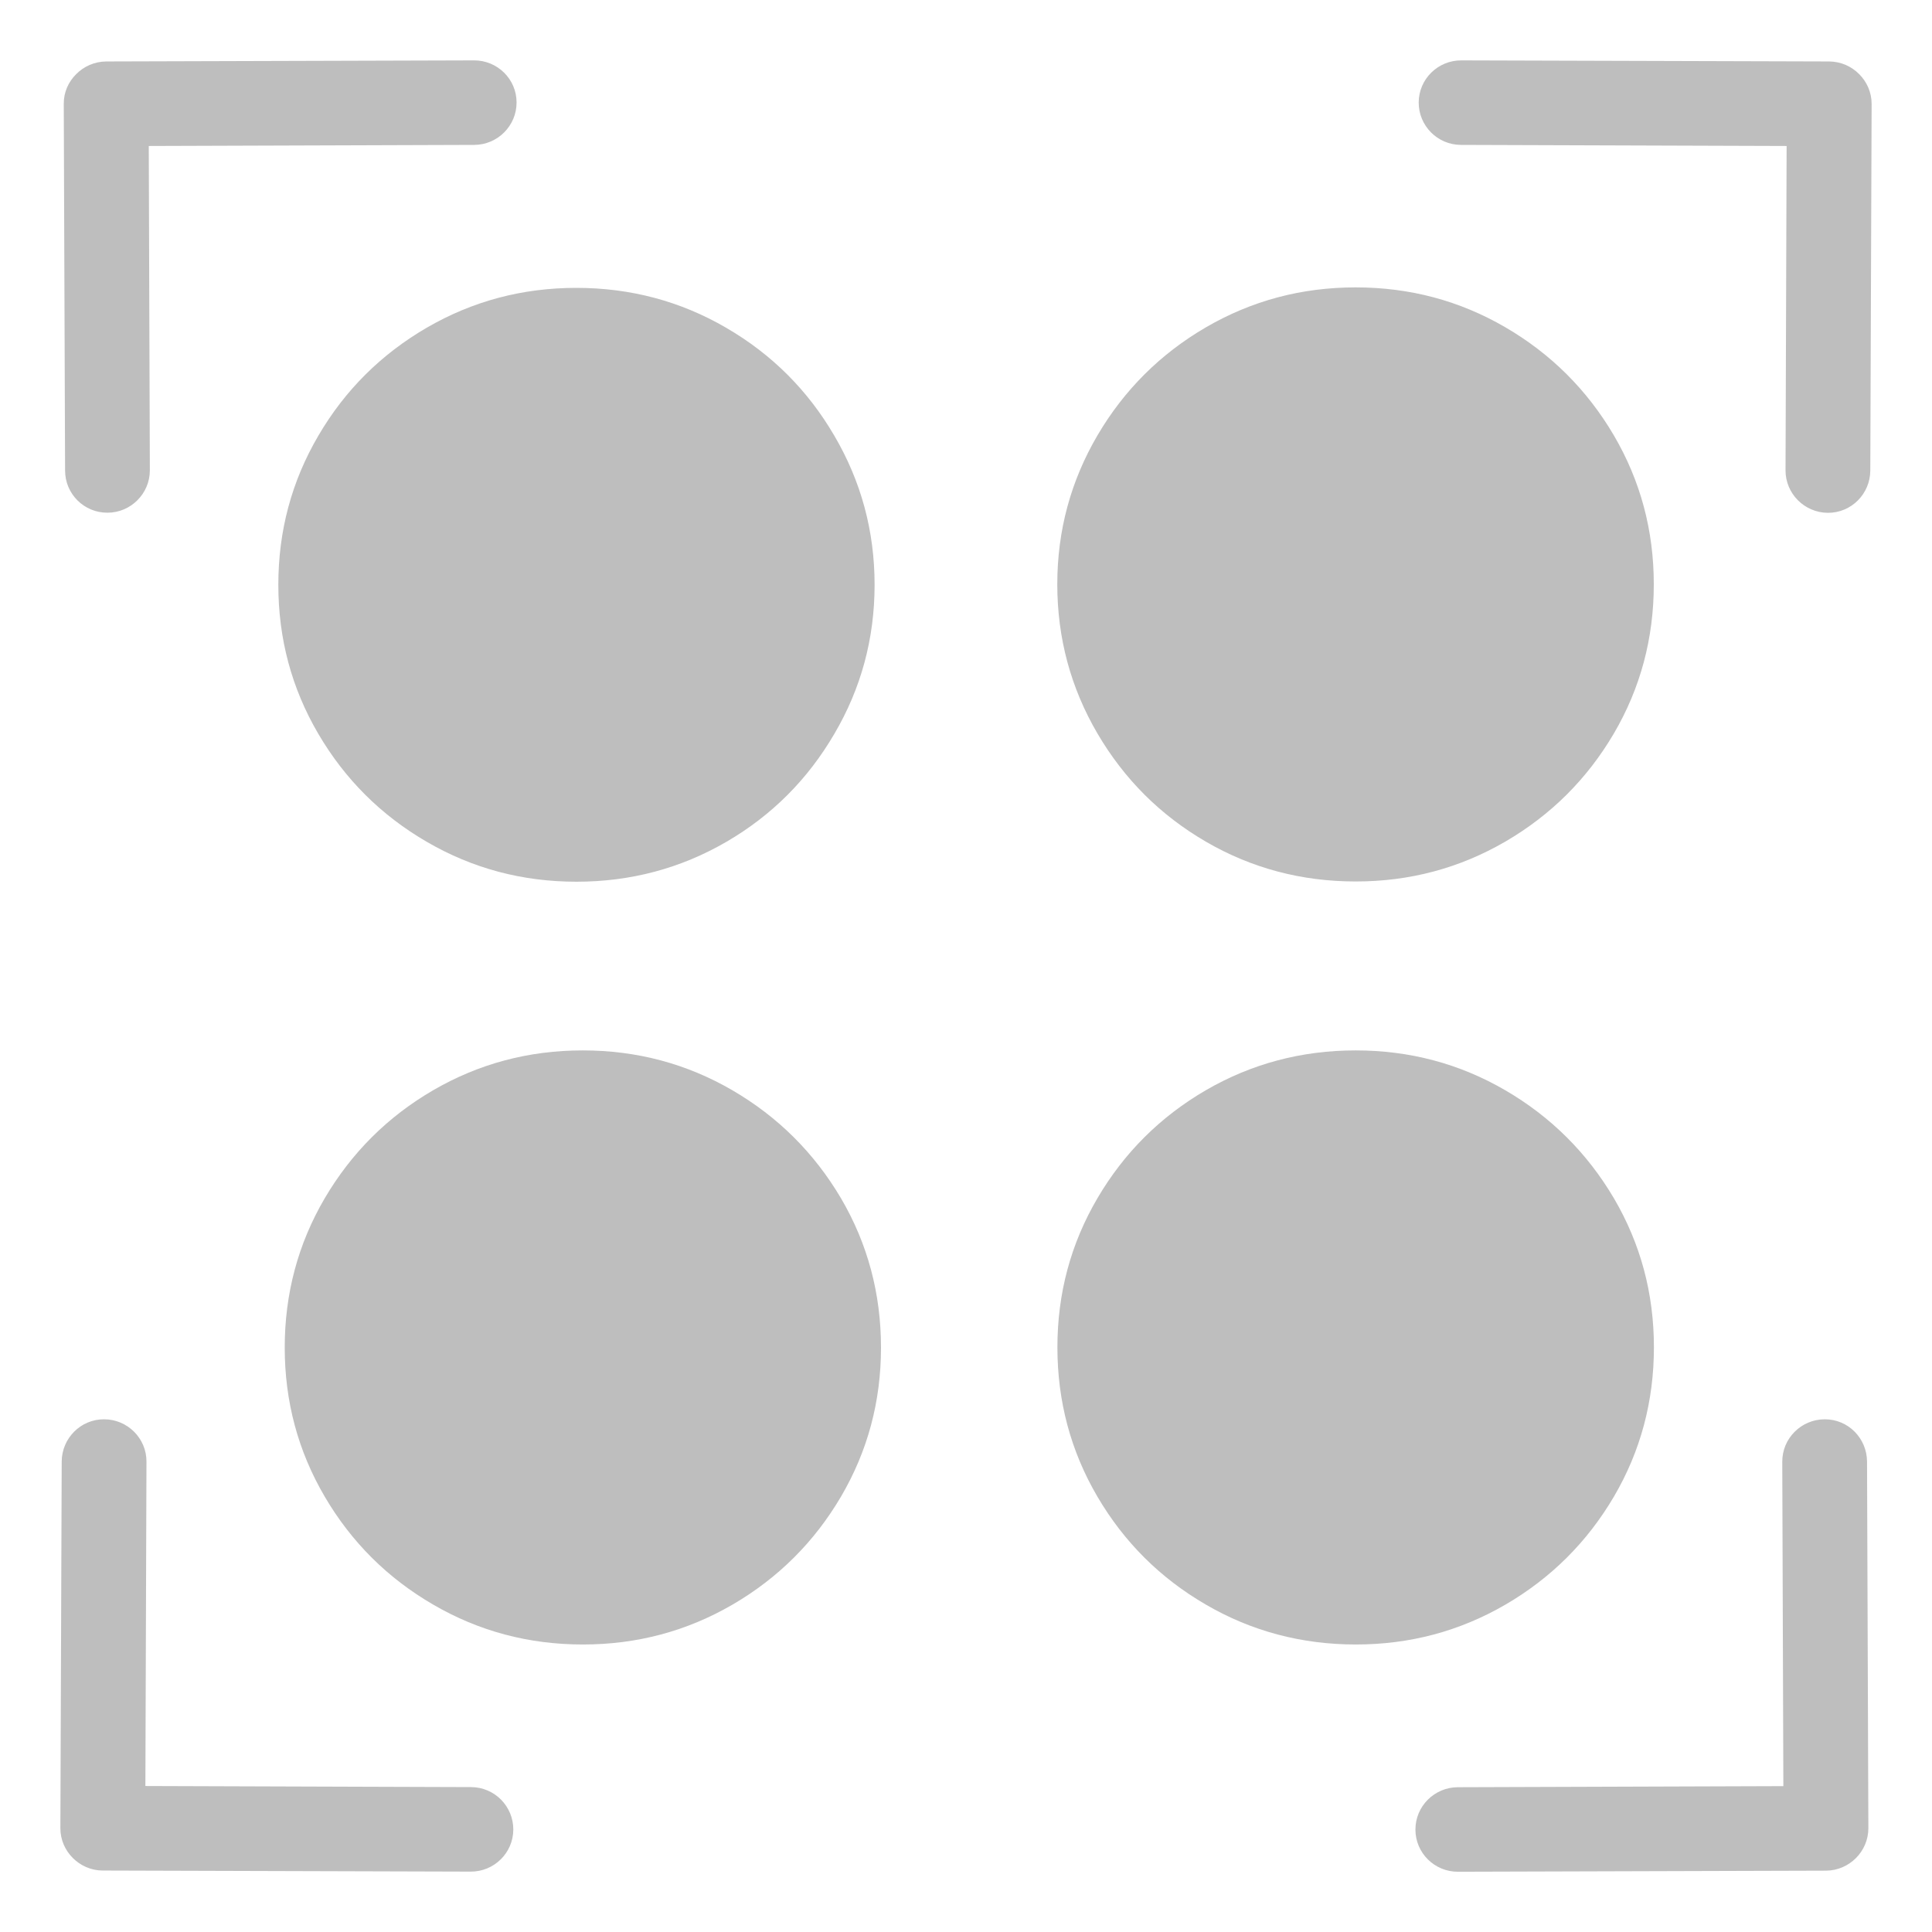
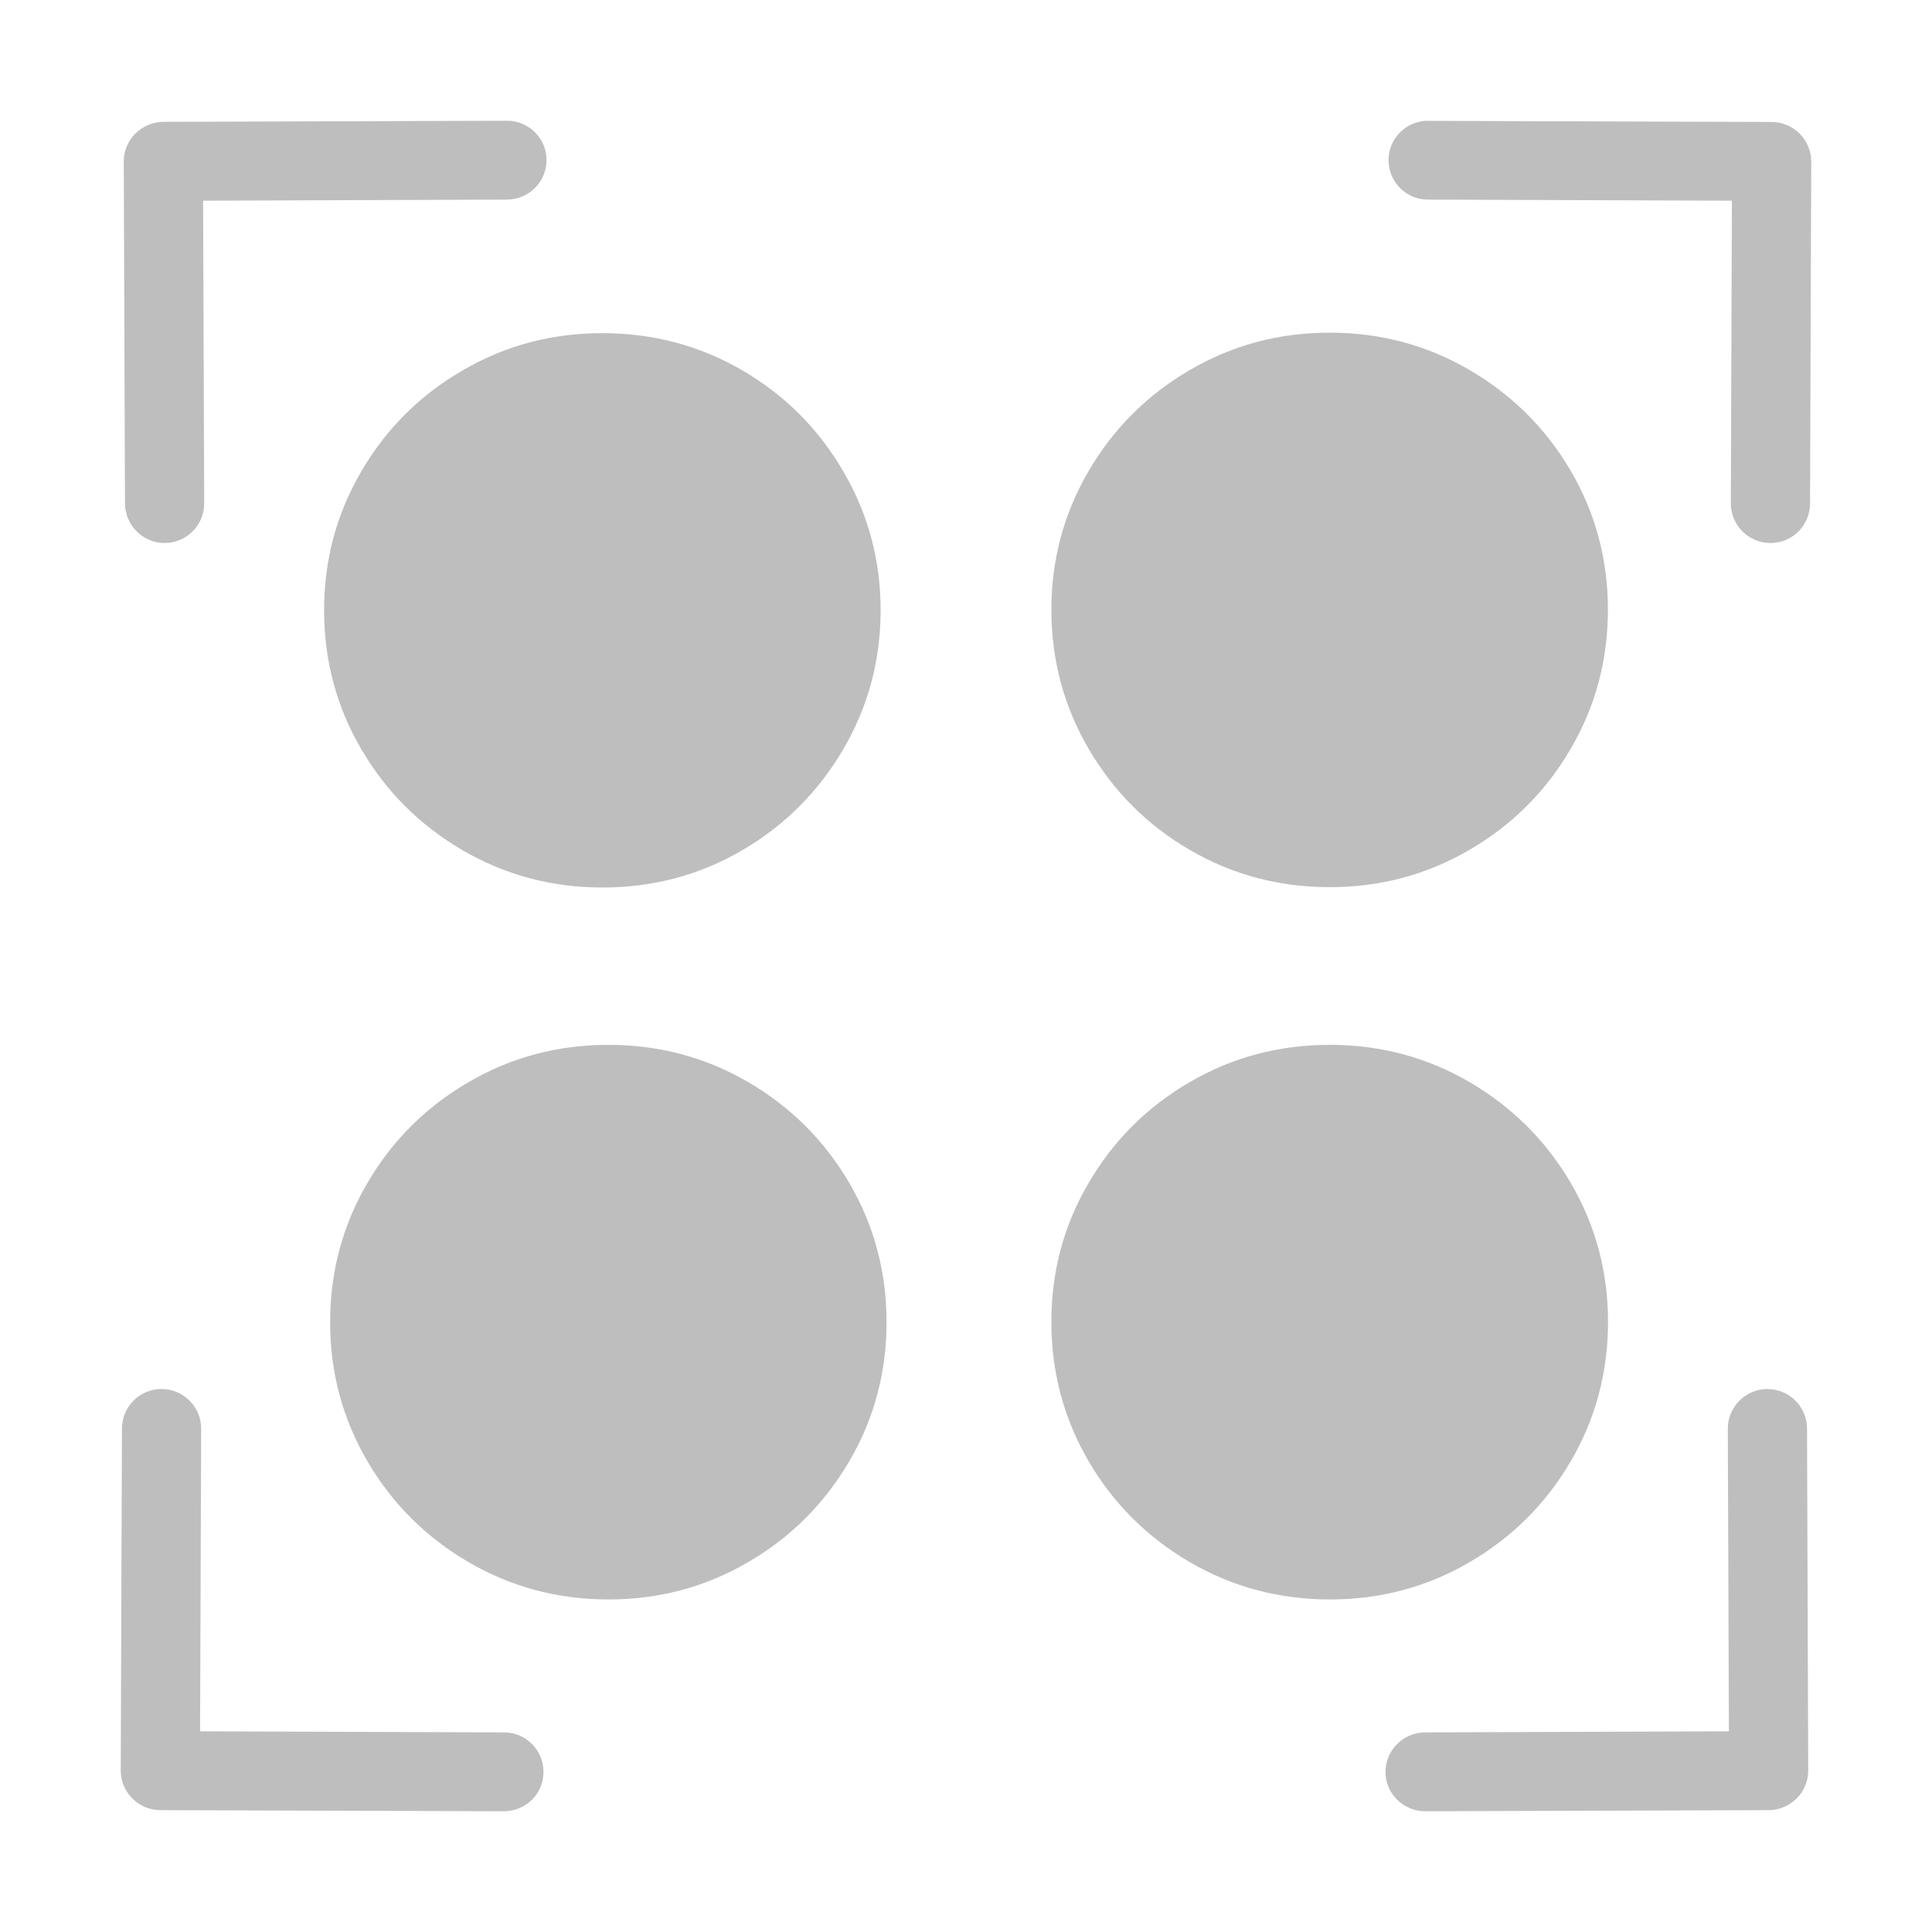
- <svg xmlns="http://www.w3.org/2000/svg" viewBox="0 0 16 16">
+ <svg xmlns="http://www.w3.org/2000/svg" viewBox="0 0 16 16" id="svg3197" version="1.1">
  <defs id="defs3051">
    <style type="text/css" id="current-color-scheme">
      .ColorScheme-Text {
        color:#bebebe;
      }
      </style>
  </defs>
-   <path style="fill:currentColor;fill-opacity:1;stroke:none" class="ColorScheme-Text" d="m 3.926,0.5 -3.047,0.009 C 0.782,0.51 0.694,0.55 0.631,0.614 0.567,0.677 0.527,0.764 0.528,0.861 l 0.011,3.036 C 0.539,4.09 0.696,4.247 0.89,4.246 1.083,4.246 1.241,4.088 1.241,3.895 l -0.009,-2.686 2.696,-0.009 C 4.121,1.199 4.279,1.041 4.278,0.848 4.278,0.655 4.119,0.499 3.925,0.5 Z m 8.176,0 c -0.194,-6.6561e-4 -0.352,0.155 -0.353,0.348 -6.21e-4,0.193 0.155,0.351 0.349,0.352 l 2.698,0.009 -0.009,2.686 c -5.84e-4,0.193 0.157,0.351 0.351,0.352 0.194,6.562e-4 0.35,-0.157 0.351,-0.35 l 0.011,-3.036 C 15.5,0.764 15.46,0.677 15.397,0.614 15.334,0.55 15.246,0.51 15.149,0.509 l -3.047,-0.009 z M 11.227,2.38 c -0.448,0 -0.86,0.11 -1.239,0.33 -0.378,0.22 -0.678,0.519 -0.899,0.895 -0.221,0.377 -0.333,0.788 -0.333,1.234 0,0.446 0.112,0.859 0.333,1.236 0.221,0.377 0.519,0.675 0.897,0.895 0.378,0.22 0.793,0.33 1.241,0.33 0.448,0 0.86,-0.11 1.239,-0.33 0.378,-0.22 0.678,-0.519 0.899,-0.895 0.221,-0.377 0.331,-0.79 0.331,-1.236 0,-0.446 -0.11,-0.857 -0.331,-1.234 C 13.144,3.229 12.844,2.93 12.466,2.71 12.088,2.49 11.675,2.38 11.227,2.38 Z m -6.454,0.004 c -0.448,0 -0.86,0.11 -1.239,0.33 C 3.156,2.934 2.856,3.232 2.636,3.609 2.415,3.986 2.305,4.397 2.305,4.843 c 0,0.446 0.11,0.857 0.331,1.234 0.221,0.377 0.52,0.675 0.899,0.895 0.378,0.22 0.791,0.33 1.239,0.33 0.448,0 0.862,-0.11 1.241,-0.33 C 6.392,6.753 6.69,6.454 6.91,6.077 7.131,5.701 7.243,5.289 7.243,4.843 7.243,4.397 7.131,3.986 6.91,3.609 6.69,3.232 6.392,2.934 6.013,2.714 5.635,2.494 5.221,2.384 4.773,2.384 Z m 0.053,6.315 c -0.448,0 -0.86,0.11 -1.239,0.33 C 3.209,9.249 2.91,9.548 2.689,9.924 2.468,10.301 2.358,10.714 2.358,11.16 c 0,0.446 0.11,0.857 0.331,1.234 0.221,0.377 0.52,0.675 0.899,0.895 0.378,0.22 0.791,0.33 1.239,0.33 0.448,0 0.86,-0.11 1.239,-0.33 0.378,-0.22 0.678,-0.519 0.899,-0.895 0.221,-0.377 0.331,-0.788 0.331,-1.234 0,-0.446 -0.11,-0.859 -0.331,-1.236 C 6.743,9.548 6.443,9.249 6.065,9.029 5.687,8.809 5.274,8.699 4.826,8.699 Z m 6.401,0 c -0.448,0 -0.862,0.11 -1.241,0.33 C 9.608,9.249 9.309,9.547 9.088,9.924 8.867,10.301 8.757,10.712 8.757,11.158 c 0,0.446 0.11,0.859 0.331,1.236 0.221,0.377 0.52,0.675 0.899,0.895 0.378,0.22 0.793,0.33 1.241,0.33 0.448,0 0.86,-0.11 1.239,-0.33 0.378,-0.22 0.678,-0.519 0.899,-0.895 0.221,-0.377 0.331,-0.79 0.331,-1.236 0,-0.446 -0.11,-0.857 -0.331,-1.234 C 13.144,9.548 12.844,9.249 12.466,9.029 12.088,8.809 11.675,8.699 11.227,8.699 Z M 0.862,11.754 c -0.194,-6.57e-4 -0.35,0.157 -0.351,0.35 l -0.011,3.036 c -2.8229e-4,0.097 0.04,0.184 0.103,0.247 0.063,0.063 0.151,0.104 0.248,0.104 l 3.047,0.009 c 0.194,6.56e-4 0.352,-0.155 0.353,-0.348 6.21e-4,-0.193 -0.155,-0.351 -0.349,-0.352 l -2.698,-0.009 0.009,-2.686 C 1.214,11.912 1.056,11.754 0.862,11.754 Z m 14.249,0 c -0.194,6.18e-4 -0.352,0.158 -0.351,0.352 l 0.009,2.686 -2.696,0.009 c -0.194,6.1e-4 -0.352,0.158 -0.351,0.352 5.27e-4,0.193 0.159,0.349 0.353,0.348 l 3.047,-0.009 c 0.097,-3.18e-4 0.185,-0.041 0.248,-0.104 0.063,-0.063 0.103,-0.151 0.103,-0.247 l -0.011,-3.036 C 15.461,11.91 15.305,11.753 15.111,11.754 Z" />
+   <path style="color:#bebebe;fill:currentColor;fill-opacity:1;stroke:none" class="ColorScheme-Text" d="m 4.197,1 -2.844,0.009 c -0.09,2.973e-4 -0.172,0.038 -0.232,0.097 -0.059,0.059 -0.096,0.141 -0.096,0.231 l 0.01,2.833 C 1.037,4.351 1.183,4.497 1.364,4.497 1.545,4.496 1.692,4.349 1.691,4.169 L 1.682,1.662 4.199,1.653 C 4.38,1.652 4.527,1.505 4.526,1.325 4.526,1.144 4.378,0.999 4.197,1 Z m 7.631,0 C 11.648,0.999 11.5,1.144 11.499,1.325 c -5.79e-4,0.18 0.145,0.328 0.326,0.328 l 2.518,0.009 -0.009,2.507 c -5.45e-4,0.18 0.147,0.328 0.328,0.328 0.181,6.125e-4 0.327,-0.146 0.328,-0.326 l 0.01,-2.833 c 2.72e-4,-0.09 -0.037,-0.171 -0.096,-0.231 -0.059,-0.059 -0.141,-0.097 -0.232,-0.097 l -2.844,-0.009 z M 11.012,2.755 c -0.418,0 -0.803,0.102 -1.156,0.308 C 9.503,3.268 9.223,3.547 9.017,3.898 8.811,4.25 8.707,4.634 8.707,5.05 c 0,0.416 0.104,0.802 0.31,1.154 C 9.223,6.555 9.501,6.834 9.854,7.039 10.207,7.245 10.594,7.347 11.012,7.347 c 0.418,0 0.803,-0.102 1.156,-0.308 0.353,-0.205 0.633,-0.484 0.839,-0.836 0.206,-0.352 0.309,-0.737 0.309,-1.154 0,-0.416 -0.103,-0.8 -0.309,-1.152 C 12.801,3.547 12.521,3.268 12.168,3.063 11.815,2.857 11.43,2.755 11.012,2.755 Z m -6.024,0.004 c -0.418,0 -0.803,0.102 -1.156,0.308 C 3.479,3.271 3.199,3.55 2.993,3.902 2.787,4.254 2.684,4.637 2.684,5.054 c 0,0.416 0.103,0.8 0.309,1.152 0.206,0.352 0.486,0.63 0.839,0.836 0.353,0.205 0.738,0.308 1.156,0.308 0.418,0 0.805,-0.102 1.158,-0.308 C 6.499,6.836 6.777,6.557 6.983,6.206 7.189,5.854 7.293,5.47 7.293,5.054 7.293,4.637 7.189,4.254 6.983,3.902 6.777,3.55 6.499,3.271 6.146,3.066 5.793,2.861 5.406,2.759 4.988,2.759 Z m 0.05,5.894 c -0.418,0 -0.803,0.102 -1.156,0.308 C 3.529,9.166 3.249,9.444 3.043,9.796 c -0.206,0.352 -0.309,0.737 -0.309,1.154 0,0.416 0.103,0.8 0.309,1.152 0.206,0.352 0.486,0.63 0.839,0.836 0.353,0.205 0.738,0.308 1.156,0.308 0.418,0 0.803,-0.102 1.156,-0.308 0.353,-0.205 0.633,-0.484 0.839,-0.836 0.206,-0.352 0.309,-0.735 0.309,-1.152 0,-0.416 -0.103,-0.802 -0.309,-1.154 C 6.827,9.444 6.547,9.166 6.194,8.96 5.841,8.755 5.456,8.653 5.038,8.653 Z m 5.974,0 c -0.418,0 -0.805,0.102 -1.158,0.308 C 9.501,9.166 9.222,9.444 9.016,9.796 8.809,10.148 8.707,10.531 8.707,10.948 c 0,0.416 0.103,0.802 0.309,1.154 0.206,0.352 0.486,0.63 0.839,0.836 0.353,0.205 0.74,0.308 1.158,0.308 0.418,0 0.803,-0.102 1.156,-0.308 0.353,-0.205 0.633,-0.484 0.839,-0.836 0.206,-0.352 0.309,-0.737 0.309,-1.154 0,-0.416 -0.103,-0.8 -0.309,-1.152 C 12.801,9.444 12.521,9.166 12.168,8.96 11.815,8.755 11.43,8.653 11.012,8.653 Z M 1.338,11.503 C 1.157,11.503 1.011,11.649 1.01,11.83 l -0.01,2.833 c -2.6348e-4,0.09 0.037,0.171 0.096,0.231 0.059,0.059 0.141,0.097 0.232,0.097 l 2.844,0.009 c 0.181,5.86e-4 0.329,-0.144 0.329,-0.325 5.796e-4,-0.18 -0.145,-0.328 -0.326,-0.328 l -2.518,-0.009 0.009,-2.507 C 1.666,11.651 1.519,11.504 1.338,11.503 Z m 13.299,0 c -0.181,5.77e-4 -0.328,0.148 -0.328,0.328 l 0.009,2.507 -2.516,0.009 c -0.181,5.69e-4 -0.328,0.148 -0.328,0.328 4.92e-4,0.18 0.148,0.325 0.329,0.325 l 2.844,-0.009 c 0.09,-2.97e-4 0.172,-0.038 0.232,-0.097 0.059,-0.059 0.096,-0.141 0.096,-0.231 l -0.01,-2.833 c -5.8e-4,-0.18 -0.147,-0.327 -0.328,-0.326 z" id="path3201" />
</svg>
